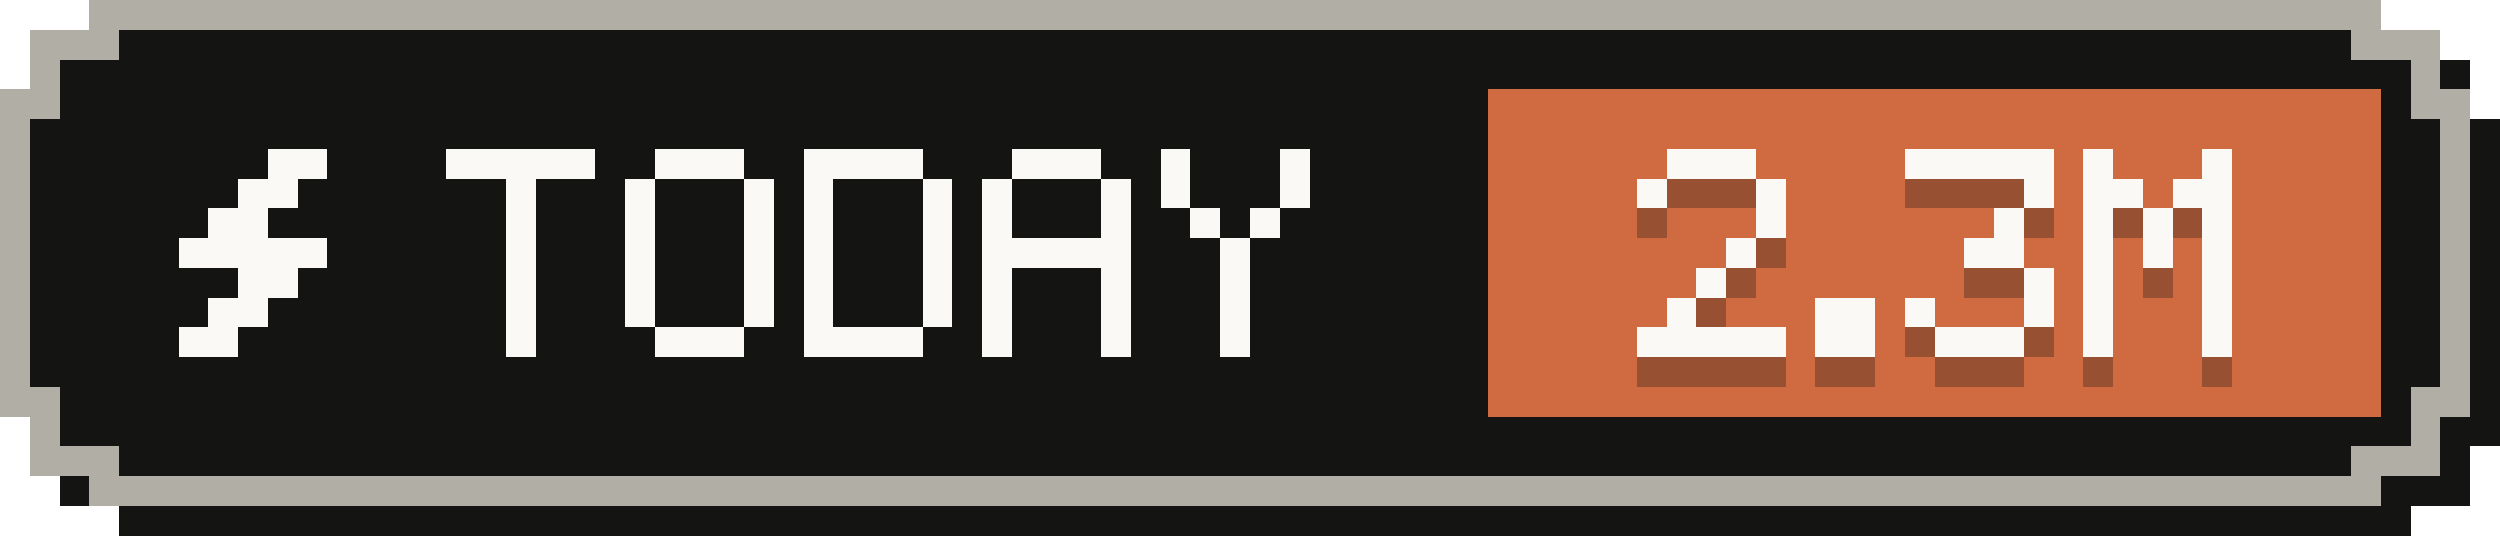
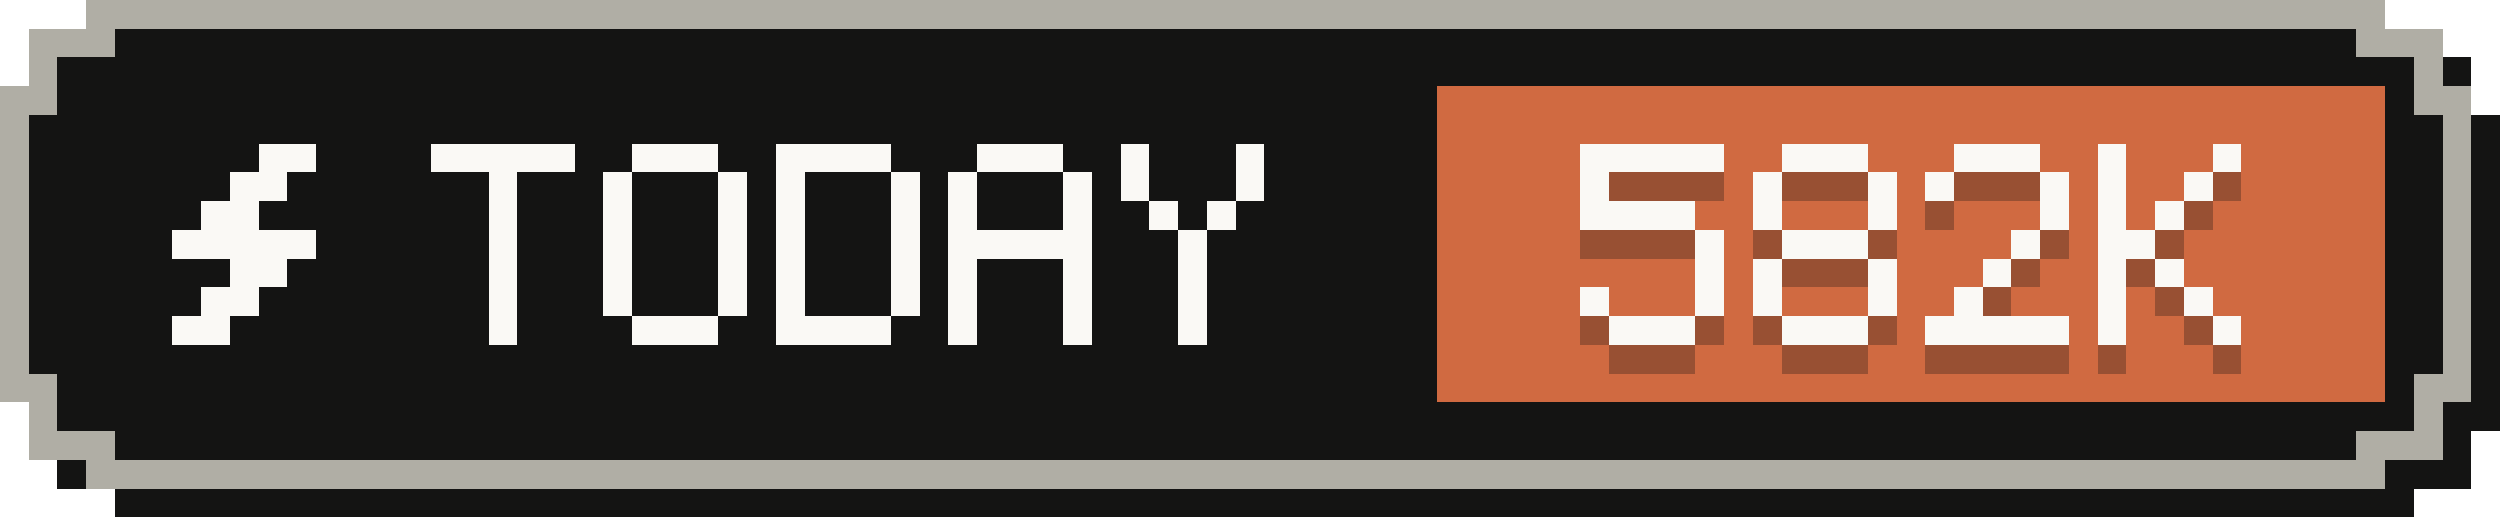
- <svg xmlns="http://www.w3.org/2000/svg" width="84" height="18" viewBox="0 0 84 18" role="img" aria-label="Tokens today: 2.3M">
+ <svg xmlns="http://www.w3.org/2000/svg" width="87" height="18" viewBox="0 0 87 18" role="img" aria-label="Tokens today: 582K">
  <g shape-rendering="crispEdges">
-     <path fill="#141413" d="M4,1 H81 V2 H83 V4 H84 V15 H83 V17 H81 V18 H4 V17 H2 V15 H1 V4 H2 V2 H4 Z" />
-     <path fill="#b0aea5" d="M3,0 H80 V1 H82 V3 H83 V14 H82 V16 H80 V17 H3 V16 H1 V14 H0 V3 H1 V1 H3 Z" />
-     <path fill="#141413" d="M4,1 H79 V2 H81 V4 H82 V13 H81 V15 H79 V16 H4 V15 H2 V13 H1 V4 H2 V2 H4 Z" />
-     <rect fill="#d06a41" x="50" y="3" width="30" height="11" />
+     <path fill="#141413" d="M4,1 H84 V2 H86 V4 H87 V15 H86 V17 H84 V18 H4 V17 H2 V15 H1 V4 H2 V2 H4 Z" />
+     <path fill="#b0aea5" d="M3,0 H83 V1 H85 V3 H86 V14 H85 V16 H83 V17 H3 V16 H1 V14 H0 V3 H1 V1 H3 Z" />
+     <path fill="#141413" d="M4,1 H82 V2 H84 V4 H85 V13 H84 V15 H82 V16 H4 V15 H2 V13 H1 V4 H2 V2 H4 Z" />
+     <rect fill="#d06a41" x="50" y="3" width="33" height="11" />
    <g fill="#faf9f5">
      <rect x="9" y="5" width="2" height="1" />
      <rect x="8" y="6" width="2" height="1" />
      <rect x="7" y="7" width="2" height="1" />
      <rect x="6" y="8" width="5" height="1" />
      <rect x="8" y="9" width="2" height="1" />
      <rect x="7" y="10" width="2" height="1" />
      <rect x="6" y="11" width="2" height="1" />
    </g>
    <g fill="#faf9f5">
      <rect x="15" y="5" width="5" height="1" />
      <rect x="17" y="6" width="1" height="1" />
      <rect x="17" y="7" width="1" height="1" />
      <rect x="17" y="8" width="1" height="1" />
      <rect x="17" y="9" width="1" height="1" />
      <rect x="17" y="10" width="1" height="1" />
      <rect x="17" y="11" width="1" height="1" />
      <rect x="22" y="5" width="3" height="1" />
      <rect x="21" y="6" width="1" height="1" />
      <rect x="25" y="6" width="1" height="1" />
      <rect x="21" y="7" width="1" height="1" />
      <rect x="25" y="7" width="1" height="1" />
      <rect x="21" y="8" width="1" height="1" />
      <rect x="25" y="8" width="1" height="1" />
      <rect x="21" y="9" width="1" height="1" />
      <rect x="25" y="9" width="1" height="1" />
      <rect x="21" y="10" width="1" height="1" />
      <rect x="25" y="10" width="1" height="1" />
      <rect x="22" y="11" width="3" height="1" />
      <rect x="27" y="5" width="4" height="1" />
      <rect x="27" y="6" width="1" height="1" />
      <rect x="31" y="6" width="1" height="1" />
      <rect x="27" y="7" width="1" height="1" />
      <rect x="31" y="7" width="1" height="1" />
      <rect x="27" y="8" width="1" height="1" />
      <rect x="31" y="8" width="1" height="1" />
      <rect x="27" y="9" width="1" height="1" />
      <rect x="31" y="9" width="1" height="1" />
      <rect x="27" y="10" width="1" height="1" />
      <rect x="31" y="10" width="1" height="1" />
      <rect x="27" y="11" width="4" height="1" />
      <rect x="34" y="5" width="3" height="1" />
      <rect x="33" y="6" width="1" height="1" />
      <rect x="37" y="6" width="1" height="1" />
      <rect x="33" y="7" width="1" height="1" />
      <rect x="37" y="7" width="1" height="1" />
      <rect x="33" y="8" width="5" height="1" />
      <rect x="33" y="9" width="1" height="1" />
      <rect x="37" y="9" width="1" height="1" />
      <rect x="33" y="10" width="1" height="1" />
      <rect x="37" y="10" width="1" height="1" />
      <rect x="33" y="11" width="1" height="1" />
      <rect x="37" y="11" width="1" height="1" />
      <rect x="39" y="5" width="1" height="1" />
      <rect x="43" y="5" width="1" height="1" />
      <rect x="39" y="6" width="1" height="1" />
      <rect x="43" y="6" width="1" height="1" />
      <rect x="40" y="7" width="1" height="1" />
      <rect x="42" y="7" width="1" height="1" />
      <rect x="41" y="8" width="1" height="1" />
      <rect x="41" y="9" width="1" height="1" />
      <rect x="41" y="10" width="1" height="1" />
      <rect x="41" y="11" width="1" height="1" />
    </g>
    <g fill="#141413" fill-opacity=".3">
-       <rect x="56" y="6" width="3" height="1" />
+       <rect x="55" y="6" width="5" height="1" />
      <rect x="55" y="7" width="1" height="1" />
-       <rect x="59" y="7" width="1" height="1" />
-       <rect x="59" y="8" width="1" height="1" />
-       <rect x="58" y="9" width="1" height="1" />
-       <rect x="57" y="10" width="1" height="1" />
-       <rect x="56" y="11" width="1" height="1" />
-       <rect x="55" y="12" width="5" height="1" />
-       <rect x="61" y="11" width="2" height="1" />
-       <rect x="61" y="12" width="2" height="1" />
-       <rect x="64" y="6" width="5" height="1" />
-       <rect x="68" y="7" width="1" height="1" />
-       <rect x="67" y="8" width="1" height="1" />
-       <rect x="66" y="9" width="2" height="1" />
-       <rect x="68" y="10" width="1" height="1" />
-       <rect x="64" y="11" width="1" height="1" />
+       <rect x="55" y="8" width="4" height="1" />
+       <rect x="59" y="9" width="1" height="1" />
+       <rect x="59" y="10" width="1" height="1" />
+       <rect x="55" y="11" width="1" height="1" />
+       <rect x="59" y="11" width="1" height="1" />
+       <rect x="56" y="12" width="3" height="1" />
+       <rect x="62" y="6" width="3" height="1" />
+       <rect x="61" y="7" width="1" height="1" />
+       <rect x="65" y="7" width="1" height="1" />
+       <rect x="61" y="8" width="1" height="1" />
+       <rect x="65" y="8" width="1" height="1" />
+       <rect x="62" y="9" width="3" height="1" />
+       <rect x="61" y="10" width="1" height="1" />
+       <rect x="65" y="10" width="1" height="1" />
+       <rect x="61" y="11" width="1" height="1" />
+       <rect x="65" y="11" width="1" height="1" />
+       <rect x="62" y="12" width="3" height="1" />
+       <rect x="68" y="6" width="3" height="1" />
+       <rect x="67" y="7" width="1" height="1" />
+       <rect x="71" y="7" width="1" height="1" />
+       <rect x="71" y="8" width="1" height="1" />
+       <rect x="70" y="9" width="1" height="1" />
+       <rect x="69" y="10" width="1" height="1" />
      <rect x="68" y="11" width="1" height="1" />
-       <rect x="65" y="12" width="3" height="1" />
-       <rect x="70" y="6" width="1" height="1" />
-       <rect x="74" y="6" width="1" height="1" />
-       <rect x="70" y="7" width="2" height="1" />
-       <rect x="73" y="7" width="2" height="1" />
-       <rect x="70" y="8" width="1" height="1" />
-       <rect x="72" y="8" width="1" height="1" />
-       <rect x="74" y="8" width="1" height="1" />
-       <rect x="70" y="9" width="1" height="1" />
-       <rect x="72" y="9" width="1" height="1" />
-       <rect x="74" y="9" width="1" height="1" />
-       <rect x="70" y="10" width="1" height="1" />
-       <rect x="74" y="10" width="1" height="1" />
-       <rect x="70" y="11" width="1" height="1" />
-       <rect x="74" y="11" width="1" height="1" />
-       <rect x="70" y="12" width="1" height="1" />
-       <rect x="74" y="12" width="1" height="1" />
+       <rect x="67" y="12" width="5" height="1" />
+       <rect x="73" y="6" width="1" height="1" />
+       <rect x="77" y="6" width="1" height="1" />
+       <rect x="73" y="7" width="1" height="1" />
+       <rect x="76" y="7" width="1" height="1" />
+       <rect x="73" y="8" width="1" height="1" />
+       <rect x="75" y="8" width="1" height="1" />
+       <rect x="73" y="9" width="2" height="1" />
+       <rect x="73" y="10" width="1" height="1" />
+       <rect x="75" y="10" width="1" height="1" />
+       <rect x="73" y="11" width="1" height="1" />
+       <rect x="76" y="11" width="1" height="1" />
+       <rect x="73" y="12" width="1" height="1" />
+       <rect x="77" y="12" width="1" height="1" />
    </g>
    <g fill="#faf9f5">
-       <rect x="56" y="5" width="3" height="1" />
+       <rect x="55" y="5" width="5" height="1" />
      <rect x="55" y="6" width="1" height="1" />
-       <rect x="59" y="6" width="1" height="1" />
-       <rect x="59" y="7" width="1" height="1" />
-       <rect x="58" y="8" width="1" height="1" />
-       <rect x="57" y="9" width="1" height="1" />
-       <rect x="56" y="10" width="1" height="1" />
-       <rect x="55" y="11" width="5" height="1" />
-       <rect x="61" y="10" width="2" height="1" />
-       <rect x="61" y="11" width="2" height="1" />
-       <rect x="64" y="5" width="5" height="1" />
-       <rect x="68" y="6" width="1" height="1" />
-       <rect x="67" y="7" width="1" height="1" />
-       <rect x="66" y="8" width="2" height="1" />
-       <rect x="68" y="9" width="1" height="1" />
-       <rect x="64" y="10" width="1" height="1" />
+       <rect x="55" y="7" width="4" height="1" />
+       <rect x="59" y="8" width="1" height="1" />
+       <rect x="59" y="9" width="1" height="1" />
+       <rect x="55" y="10" width="1" height="1" />
+       <rect x="59" y="10" width="1" height="1" />
+       <rect x="56" y="11" width="3" height="1" />
+       <rect x="62" y="5" width="3" height="1" />
+       <rect x="61" y="6" width="1" height="1" />
+       <rect x="65" y="6" width="1" height="1" />
+       <rect x="61" y="7" width="1" height="1" />
+       <rect x="65" y="7" width="1" height="1" />
+       <rect x="62" y="8" width="3" height="1" />
+       <rect x="61" y="9" width="1" height="1" />
+       <rect x="65" y="9" width="1" height="1" />
+       <rect x="61" y="10" width="1" height="1" />
+       <rect x="65" y="10" width="1" height="1" />
+       <rect x="62" y="11" width="3" height="1" />
+       <rect x="68" y="5" width="3" height="1" />
+       <rect x="67" y="6" width="1" height="1" />
+       <rect x="71" y="6" width="1" height="1" />
+       <rect x="71" y="7" width="1" height="1" />
+       <rect x="70" y="8" width="1" height="1" />
+       <rect x="69" y="9" width="1" height="1" />
      <rect x="68" y="10" width="1" height="1" />
-       <rect x="65" y="11" width="3" height="1" />
-       <rect x="70" y="5" width="1" height="1" />
-       <rect x="74" y="5" width="1" height="1" />
-       <rect x="70" y="6" width="2" height="1" />
-       <rect x="73" y="6" width="2" height="1" />
-       <rect x="70" y="7" width="1" height="1" />
-       <rect x="72" y="7" width="1" height="1" />
-       <rect x="74" y="7" width="1" height="1" />
-       <rect x="70" y="8" width="1" height="1" />
-       <rect x="72" y="8" width="1" height="1" />
-       <rect x="74" y="8" width="1" height="1" />
-       <rect x="70" y="9" width="1" height="1" />
-       <rect x="74" y="9" width="1" height="1" />
-       <rect x="70" y="10" width="1" height="1" />
-       <rect x="74" y="10" width="1" height="1" />
-       <rect x="70" y="11" width="1" height="1" />
-       <rect x="74" y="11" width="1" height="1" />
+       <rect x="67" y="11" width="5" height="1" />
+       <rect x="73" y="5" width="1" height="1" />
+       <rect x="77" y="5" width="1" height="1" />
+       <rect x="73" y="6" width="1" height="1" />
+       <rect x="76" y="6" width="1" height="1" />
+       <rect x="73" y="7" width="1" height="1" />
+       <rect x="75" y="7" width="1" height="1" />
+       <rect x="73" y="8" width="2" height="1" />
+       <rect x="73" y="9" width="1" height="1" />
+       <rect x="75" y="9" width="1" height="1" />
+       <rect x="73" y="10" width="1" height="1" />
+       <rect x="76" y="10" width="1" height="1" />
+       <rect x="73" y="11" width="1" height="1" />
+       <rect x="77" y="11" width="1" height="1" />
    </g>
  </g>
</svg>
